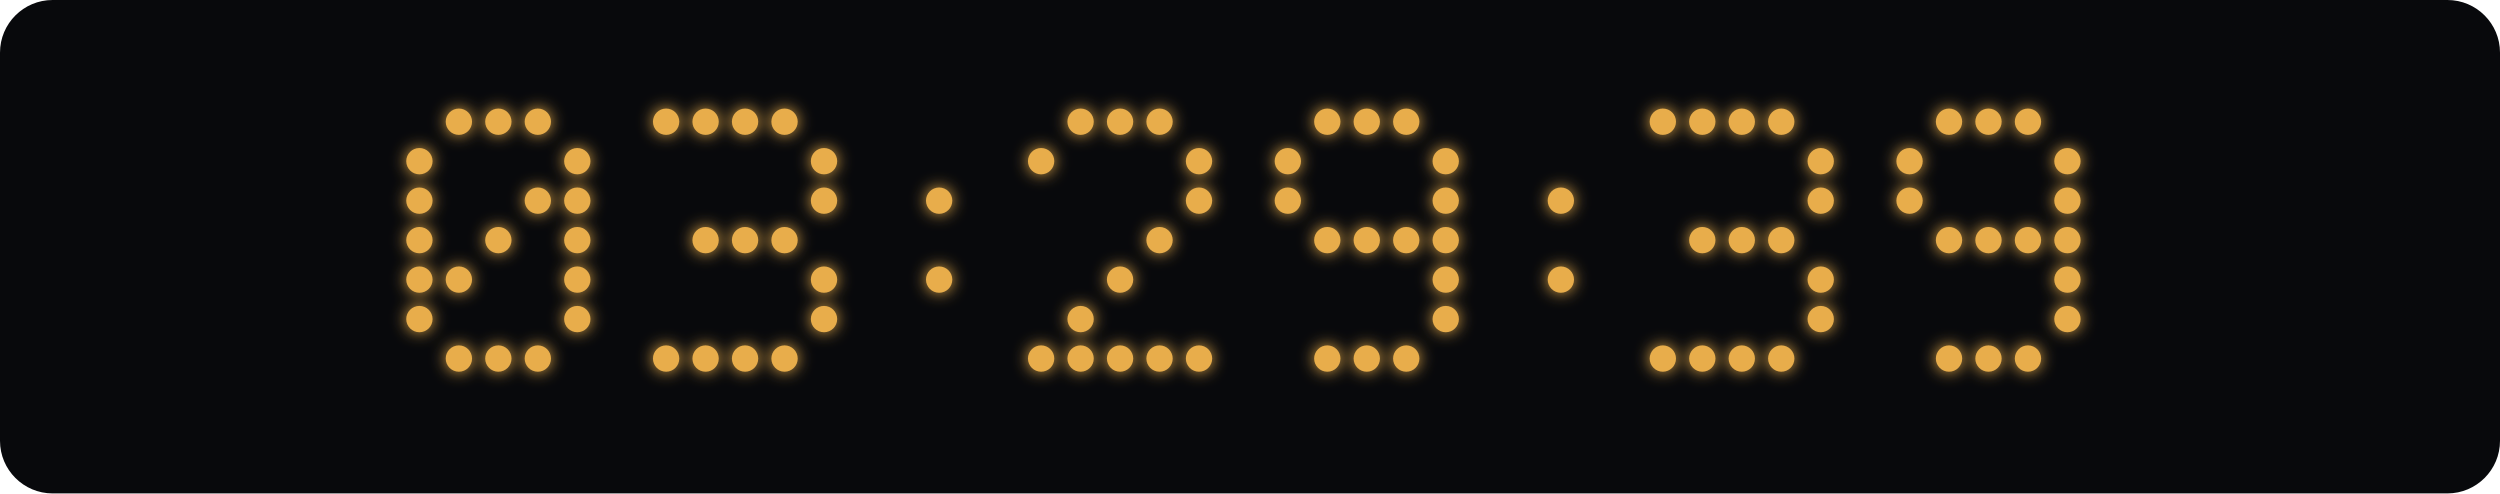
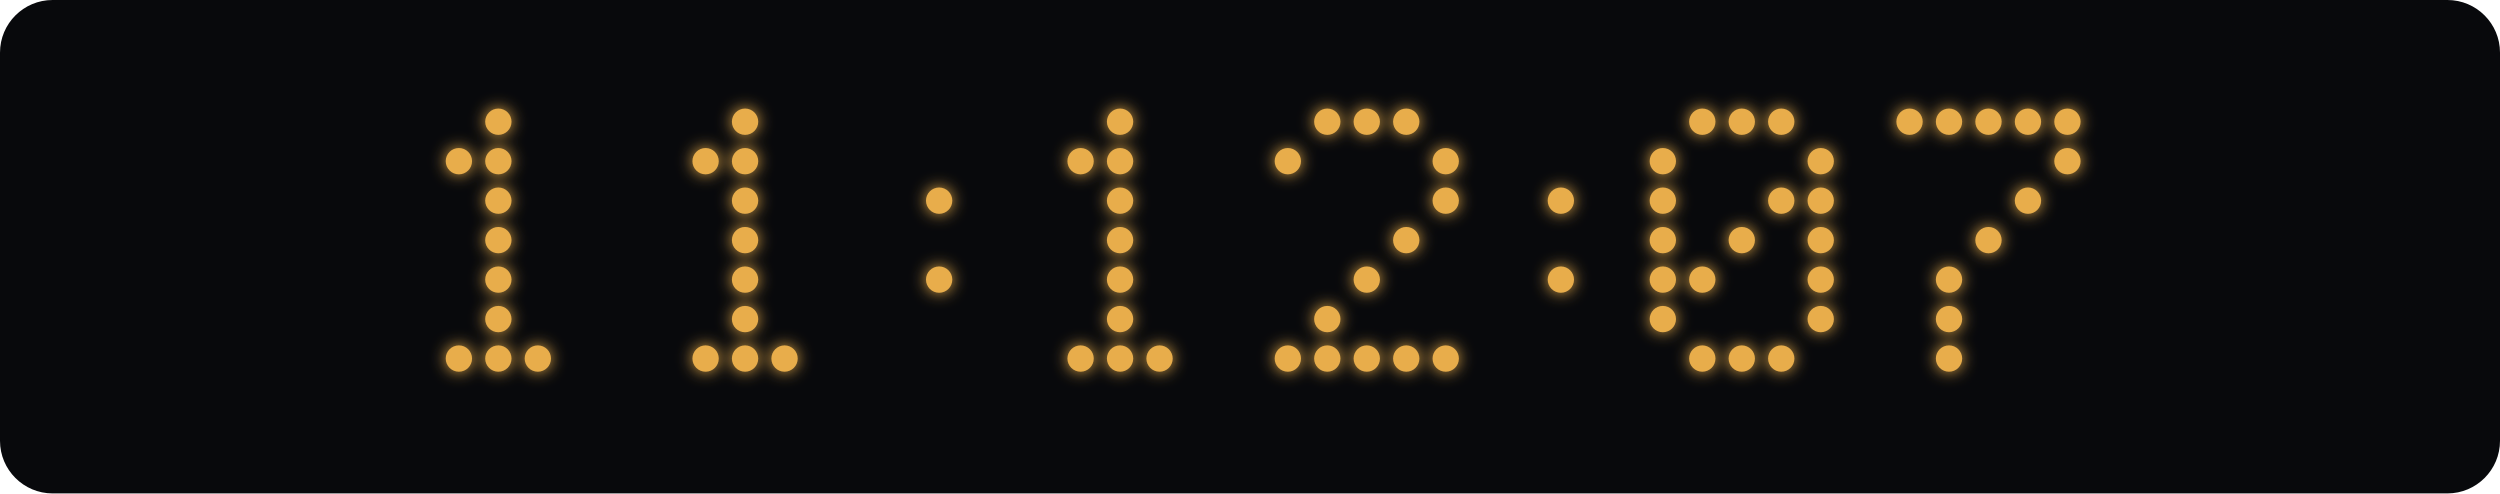
<svg xmlns="http://www.w3.org/2000/svg" width="760" height="150" viewBox="0 0 760 150">
  <defs>
    <filter id="glow" x="-100%" y="-100%" width="300%" height="300%">
      <feGaussianBlur stdDeviation="2.5" result="blur" />
      <feMerge>
        <feMergeNode in="blur" />
        <feMergeNode in="SourceGraphic" />
      </feMerge>
    </filter>
  </defs>
  <rect width="760" height="150" rx="16" fill="#08090c" />
  <g fill="#e8ad4b" filter="url(#glow)">
-     <circle cx="139.5" cy="37" r="4" class="lit" />
    <circle cx="151.5" cy="37" r="4" class="lit" />
-     <circle cx="163.5" cy="37" r="4" class="lit" />
-     <circle cx="127.5" cy="49" r="4" class="lit" />
-     <circle cx="175.5" cy="49" r="4" class="lit" />
-     <circle cx="127.5" cy="61" r="4" class="lit" />
-     <circle cx="163.5" cy="61" r="4" class="lit" />
-     <circle cx="175.5" cy="61" r="4" class="lit" />
-     <circle cx="127.5" cy="73" r="4" class="lit" />
+     <circle cx="139.5" cy="49" r="4" class="lit" />
+     <circle cx="151.5" cy="49" r="4" class="lit" />
+     <circle cx="151.5" cy="61" r="4" class="lit" />
    <circle cx="151.5" cy="73" r="4" class="lit" />
-     <circle cx="175.5" cy="73" r="4" class="lit" />
-     <circle cx="127.5" cy="85" r="4" class="lit" />
-     <circle cx="139.5" cy="85" r="4" class="lit" />
-     <circle cx="175.5" cy="85" r="4" class="lit" />
-     <circle cx="127.5" cy="97" r="4" class="lit" />
-     <circle cx="175.5" cy="97" r="4" class="lit" />
+     <circle cx="151.5" cy="85" r="4" class="lit" />
+     <circle cx="151.5" cy="97" r="4" class="lit" />
    <circle cx="139.5" cy="109" r="4" class="lit" />
    <circle cx="151.5" cy="109" r="4" class="lit" />
    <circle cx="163.5" cy="109" r="4" class="lit" />
-     <circle cx="202.5" cy="37" r="4" class="lit" />
-     <circle cx="214.5" cy="37" r="4" class="lit" />
    <circle cx="226.5" cy="37" r="4" class="lit" />
-     <circle cx="238.5" cy="37" r="4" class="lit" />
-     <circle cx="250.5" cy="49" r="4" class="lit" />
-     <circle cx="250.5" cy="61" r="4" class="lit" />
-     <circle cx="214.5" cy="73" r="4" class="lit" />
+     <circle cx="214.5" cy="49" r="4" class="lit" />
+     <circle cx="226.5" cy="49" r="4" class="lit" />
+     <circle cx="226.5" cy="61" r="4" class="lit" />
    <circle cx="226.5" cy="73" r="4" class="lit" />
-     <circle cx="238.5" cy="73" r="4" class="lit" />
-     <circle cx="250.5" cy="85" r="4" class="lit" />
-     <circle cx="250.5" cy="97" r="4" class="lit" />
-     <circle cx="202.5" cy="109" r="4" class="lit" />
+     <circle cx="226.5" cy="85" r="4" class="lit" />
+     <circle cx="226.5" cy="97" r="4" class="lit" />
    <circle cx="214.5" cy="109" r="4" class="lit" />
    <circle cx="226.5" cy="109" r="4" class="lit" />
    <circle cx="238.5" cy="109" r="4" class="lit" />
    <circle cx="285.5" cy="61" r="4" class="lit" />
    <circle cx="285.5" cy="85" r="4" class="lit" />
-     <circle cx="328.5" cy="37" r="4" class="lit" />
    <circle cx="340.5" cy="37" r="4" class="lit" />
-     <circle cx="352.5" cy="37" r="4" class="lit" />
-     <circle cx="316.5" cy="49" r="4" class="lit" />
-     <circle cx="364.5" cy="49" r="4" class="lit" />
-     <circle cx="364.5" cy="61" r="4" class="lit" />
-     <circle cx="352.5" cy="73" r="4" class="lit" />
+     <circle cx="328.5" cy="49" r="4" class="lit" />
+     <circle cx="340.5" cy="49" r="4" class="lit" />
+     <circle cx="340.5" cy="61" r="4" class="lit" />
+     <circle cx="340.5" cy="73" r="4" class="lit" />
    <circle cx="340.5" cy="85" r="4" class="lit" />
-     <circle cx="328.5" cy="97" r="4" class="lit" />
-     <circle cx="316.5" cy="109" r="4" class="lit" />
+     <circle cx="340.5" cy="97" r="4" class="lit" />
    <circle cx="328.5" cy="109" r="4" class="lit" />
    <circle cx="340.5" cy="109" r="4" class="lit" />
    <circle cx="352.5" cy="109" r="4" class="lit" />
-     <circle cx="364.5" cy="109" r="4" class="lit" />
    <circle cx="403.5" cy="37" r="4" class="lit" />
    <circle cx="415.5" cy="37" r="4" class="lit" />
    <circle cx="427.5" cy="37" r="4" class="lit" />
    <circle cx="391.5" cy="49" r="4" class="lit" />
    <circle cx="439.5" cy="49" r="4" class="lit" />
-     <circle cx="391.5" cy="61" r="4" class="lit" />
    <circle cx="439.5" cy="61" r="4" class="lit" />
-     <circle cx="403.5" cy="73" r="4" class="lit" />
-     <circle cx="415.5" cy="73" r="4" class="lit" />
    <circle cx="427.5" cy="73" r="4" class="lit" />
-     <circle cx="439.5" cy="73" r="4" class="lit" />
-     <circle cx="439.5" cy="85" r="4" class="lit" />
-     <circle cx="439.5" cy="97" r="4" class="lit" />
+     <circle cx="415.5" cy="85" r="4" class="lit" />
+     <circle cx="403.5" cy="97" r="4" class="lit" />
+     <circle cx="391.5" cy="109" r="4" class="lit" />
    <circle cx="403.5" cy="109" r="4" class="lit" />
    <circle cx="415.5" cy="109" r="4" class="lit" />
    <circle cx="427.5" cy="109" r="4" class="lit" />
+     <circle cx="439.5" cy="109" r="4" class="lit" />
    <circle cx="474.5" cy="61" r="4" class="lit" />
    <circle cx="474.5" cy="85" r="4" class="lit" />
-     <circle cx="505.5" cy="37" r="4" class="lit" />
    <circle cx="517.5" cy="37" r="4" class="lit" />
    <circle cx="529.5" cy="37" r="4" class="lit" />
    <circle cx="541.5" cy="37" r="4" class="lit" />
+     <circle cx="505.5" cy="49" r="4" class="lit" />
    <circle cx="553.5" cy="49" r="4" class="lit" />
+     <circle cx="505.5" cy="61" r="4" class="lit" />
+     <circle cx="541.5" cy="61" r="4" class="lit" />
    <circle cx="553.5" cy="61" r="4" class="lit" />
-     <circle cx="517.5" cy="73" r="4" class="lit" />
+     <circle cx="505.5" cy="73" r="4" class="lit" />
    <circle cx="529.5" cy="73" r="4" class="lit" />
-     <circle cx="541.5" cy="73" r="4" class="lit" />
+     <circle cx="553.5" cy="73" r="4" class="lit" />
+     <circle cx="505.5" cy="85" r="4" class="lit" />
+     <circle cx="517.5" cy="85" r="4" class="lit" />
    <circle cx="553.5" cy="85" r="4" class="lit" />
+     <circle cx="505.5" cy="97" r="4" class="lit" />
    <circle cx="553.5" cy="97" r="4" class="lit" />
-     <circle cx="505.5" cy="109" r="4" class="lit" />
    <circle cx="517.5" cy="109" r="4" class="lit" />
    <circle cx="529.5" cy="109" r="4" class="lit" />
    <circle cx="541.5" cy="109" r="4" class="lit" />
+     <circle cx="580.5" cy="37" r="4" class="lit" />
    <circle cx="592.5" cy="37" r="4" class="lit" />
    <circle cx="604.5" cy="37" r="4" class="lit" />
    <circle cx="616.5" cy="37" r="4" class="lit" />
-     <circle cx="580.5" cy="49" r="4" class="lit" />
+     <circle cx="628.5" cy="37" r="4" class="lit" />
    <circle cx="628.5" cy="49" r="4" class="lit" />
-     <circle cx="580.5" cy="61" r="4" class="lit" />
-     <circle cx="628.5" cy="61" r="4" class="lit" />
-     <circle cx="592.5" cy="73" r="4" class="lit" />
+     <circle cx="616.5" cy="61" r="4" class="lit" />
    <circle cx="604.5" cy="73" r="4" class="lit" />
-     <circle cx="616.5" cy="73" r="4" class="lit" />
-     <circle cx="628.5" cy="73" r="4" class="lit" />
-     <circle cx="628.5" cy="85" r="4" class="lit" />
-     <circle cx="628.5" cy="97" r="4" class="lit" />
+     <circle cx="592.5" cy="85" r="4" class="lit" />
+     <circle cx="592.5" cy="97" r="4" class="lit" />
    <circle cx="592.5" cy="109" r="4" class="lit" />
-     <circle cx="604.5" cy="109" r="4" class="lit" />
-     <circle cx="616.5" cy="109" r="4" class="lit" />
  </g>
</svg>
